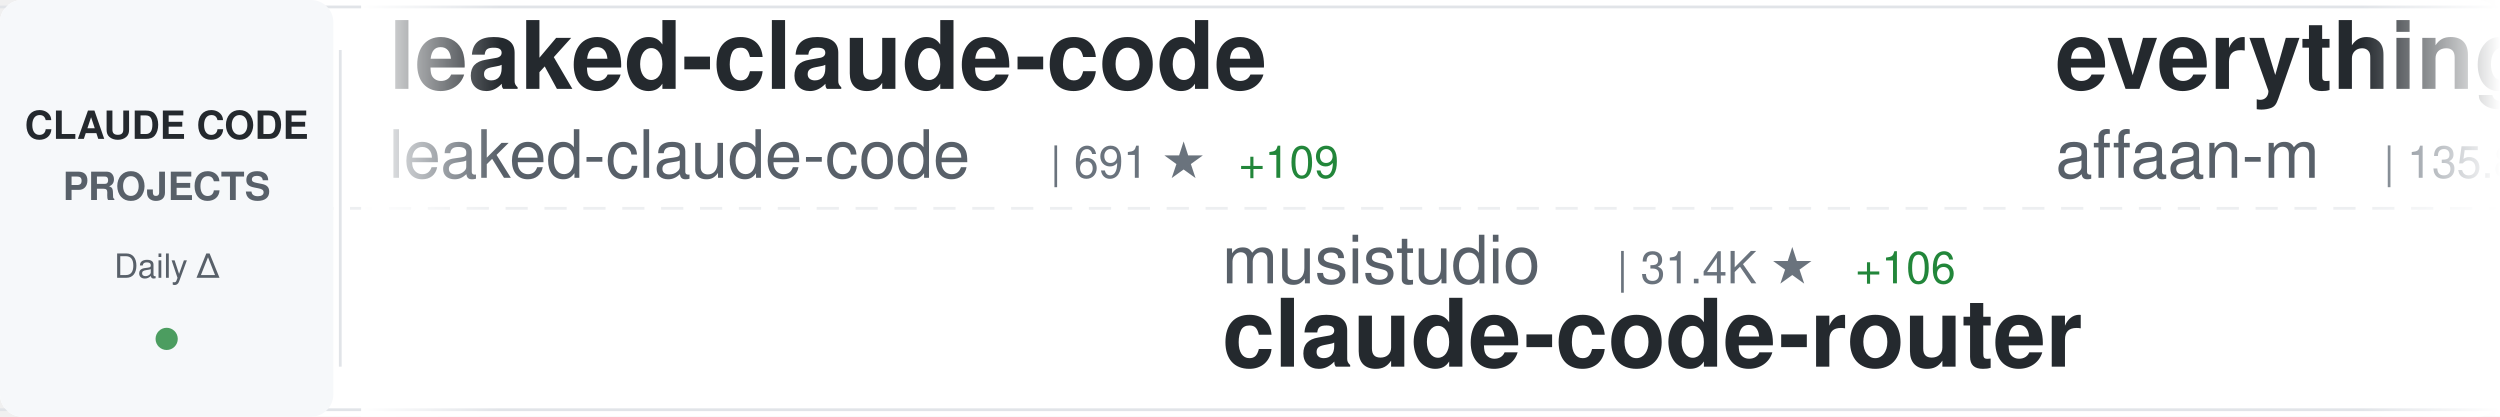
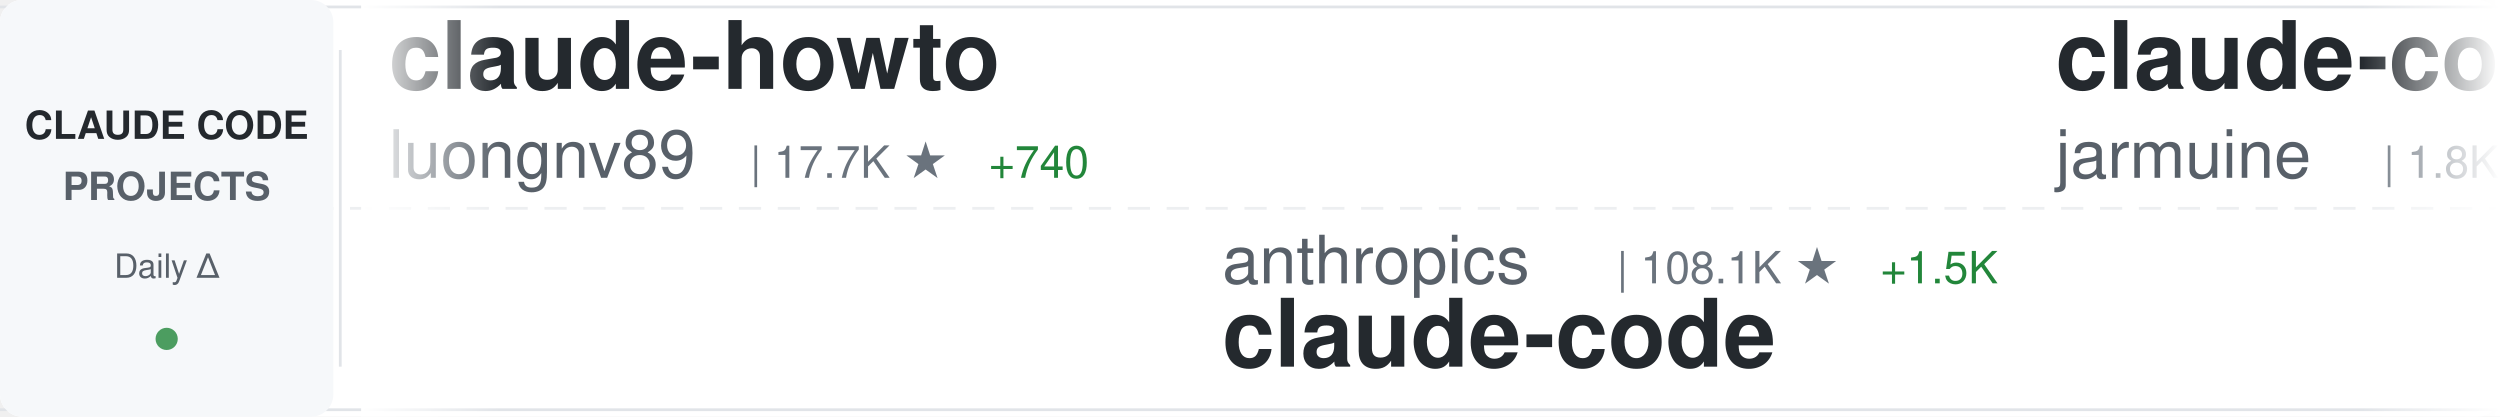
<svg xmlns="http://www.w3.org/2000/svg" width="900" height="150">
  <defs>
    <linearGradient id="awesomeLeftFade" x1="0%" y1="0%" x2="100%" y2="0%">
      <stop offset="0%" style="stop-color:#ffffff;stop-opacity:1" />
      <stop offset="100%" style="stop-color:#ffffff;stop-opacity:0" />
    </linearGradient>
    <linearGradient id="awesomeRightFade" x1="0%" y1="0%" x2="100%" y2="0%">
      <stop offset="0%" style="stop-color:#ffffff;stop-opacity:0" />
      <stop offset="100%" style="stop-color:#ffffff;stop-opacity:1" />
    </linearGradient>
  </defs>
  <rect width="900" height="150" fill="#ffffff" rx="8" />
  <rect x="0" y="2" width="900" height="1" fill="#e1e4e8" />
  <rect x="0" y="147" width="900" height="1" fill="#e1e4e8" />
  <line x1="0" y1="75" x2="900" y2="75" stroke="#e1e4e8" stroke-width="1" stroke-dasharray="8 6" opacity="0.6" />
  <rect x="0" y="0" width="120" height="150" fill="#f6f8fa" rx="8" />
  <text x="60" y="50" font-family="-apple-system, BlinkMacSystemFont, 'Segoe UI', Helvetica, Arial, sans-serif" font-size="14" font-weight="600" fill="#24292e" text-anchor="middle">CLAUDE CODE</text>
  <text x="60" y="72" font-family="-apple-system, BlinkMacSystemFont, 'Segoe UI', Helvetica, Arial, sans-serif" font-size="14" font-weight="600" fill="#586069" text-anchor="middle">PROJECTS</text>
  <text x="60" y="100" font-family="-apple-system, BlinkMacSystemFont, 'Segoe UI', Helvetica, Arial, sans-serif" font-size="12" font-weight="500" fill="#586069" text-anchor="middle">Daily Δ</text>
  <circle cx="60" cy="122" r="4" fill="#22863a" opacity="0.8" />
  <rect x="122" y="18" width="1" height="114" fill="#e1e4e8" />
  <clipPath id="awesomeTickerClip">
    <rect x="130" y="0" width="770" height="150" />
  </clipPath>
  <g clip-path="url(#awesomeTickerClip)">
    <g id="awesomeTickerItems">
      <animateTransform attributeName="transform" attributeType="XML" type="translate" from="0 0" to="-3000 0" dur="54s" repeatCount="indefinite" />
      <g transform="translate(0, 0)">
-         <text x="140" y="32" font-family="-apple-system, BlinkMacSystemFont, 'Segoe UI', Helvetica, Arial, sans-serif" font-size="34" font-weight="600" fill="#24292e">leaked-claude-code</text>
-         <text x="140" y="64" font-family="-apple-system, BlinkMacSystemFont, 'Segoe UI', Helvetica, Arial, sans-serif" font-size="24" font-weight="400" fill="#586069">leaked-claude-code</text>
-         <text x="378" y="64" font-family="-apple-system, BlinkMacSystemFont, 'Segoe UI', Helvetica, Arial, sans-serif" font-size="16" font-weight="500" fill="#6a737d">| 691 ★</text>
-         <text x="446" y="64" font-family="-apple-system, BlinkMacSystemFont, 'Segoe UI', Helvetica, Arial, sans-serif" font-size="16" font-weight="500" fill="#22863a"> +109</text>
+         <text x="140" y="32" font-family="-apple-system, BlinkMacSystemFont, 'Segoe UI', Helvetica, Arial, sans-serif" font-size="34" font-weight="600" fill="#24292e">claude-howto</text>
+         <text x="140" y="64" font-family="-apple-system, BlinkMacSystemFont, 'Segoe UI', Helvetica, Arial, sans-serif" font-size="24" font-weight="400" fill="#586069">luongnv89</text>
+         <text x="270" y="64" font-family="-apple-system, BlinkMacSystemFont, 'Segoe UI', Helvetica, Arial, sans-serif" font-size="16" font-weight="500" fill="#6a737d">| 17.7K ★</text>
+         <text x="356" y="64" font-family="-apple-system, BlinkMacSystemFont, 'Segoe UI', Helvetica, Arial, sans-serif" font-size="16" font-weight="500" fill="#22863a"> +740</text>
      </g>
      <g transform="translate(300, 0)">
-         <text x="140" y="102" font-family="-apple-system, BlinkMacSystemFont, 'Segoe UI', Helvetica, Arial, sans-serif" font-size="24" font-weight="400" fill="#586069">musistudio</text>
-         <text x="282" y="102" font-family="-apple-system, BlinkMacSystemFont, 'Segoe UI', Helvetica, Arial, sans-serif" font-size="16" font-weight="500" fill="#6a737d">| 31.4K ★</text>
-         <text x="368" y="102" font-family="-apple-system, BlinkMacSystemFont, 'Segoe UI', Helvetica, Arial, sans-serif" font-size="16" font-weight="500" fill="#22863a"> +106</text>
-         <text x="140" y="132" font-family="-apple-system, BlinkMacSystemFont, 'Segoe UI', Helvetica, Arial, sans-serif" font-size="34" font-weight="600" fill="#24292e">claude-code-router</text>
+         <text x="140" y="102" font-family="-apple-system, BlinkMacSystemFont, 'Segoe UI', Helvetica, Arial, sans-serif" font-size="24" font-weight="400" fill="#586069">anthropics</text>
+         <text x="282" y="102" font-family="-apple-system, BlinkMacSystemFont, 'Segoe UI', Helvetica, Arial, sans-serif" font-size="16" font-weight="500" fill="#6a737d">| 108.1K ★</text>
+         <text x="377" y="102" font-family="-apple-system, BlinkMacSystemFont, 'Segoe UI', Helvetica, Arial, sans-serif" font-size="16" font-weight="500" fill="#22863a"> +1.5K</text>
+         <text x="140" y="132" font-family="-apple-system, BlinkMacSystemFont, 'Segoe UI', Helvetica, Arial, sans-serif" font-size="34" font-weight="600" fill="#24292e">claude-code</text>
      </g>
      <g transform="translate(600, 0)">
-         <text x="140" y="32" font-family="-apple-system, BlinkMacSystemFont, 'Segoe UI', Helvetica, Arial, sans-serif" font-size="34" font-weight="600" fill="#24292e">everything-claude-code</text>
-         <text x="140" y="64" font-family="-apple-system, BlinkMacSystemFont, 'Segoe UI', Helvetica, Arial, sans-serif" font-size="24" font-weight="400" fill="#586069">affaan-m</text>
-         <text x="258" y="64" font-family="-apple-system, BlinkMacSystemFont, 'Segoe UI', Helvetica, Arial, sans-serif" font-size="16" font-weight="500" fill="#6a737d">| 135.8K ★</text>
-         <text x="353" y="64" font-family="-apple-system, BlinkMacSystemFont, 'Segoe UI', Helvetica, Arial, sans-serif" font-size="16" font-weight="500" fill="#22863a"> +2.6K</text>
+         <text x="140" y="32" font-family="-apple-system, BlinkMacSystemFont, 'Segoe UI', Helvetica, Arial, sans-serif" font-size="34" font-weight="600" fill="#24292e">claude-code</text>
+         <text x="140" y="64" font-family="-apple-system, BlinkMacSystemFont, 'Segoe UI', Helvetica, Arial, sans-serif" font-size="24" font-weight="400" fill="#586069">jarmuine</text>
+         <text x="258" y="64" font-family="-apple-system, BlinkMacSystemFont, 'Segoe UI', Helvetica, Arial, sans-serif" font-size="16" font-weight="500" fill="#6a737d">| 1.8K ★</text>
+         <text x="335" y="64" font-family="-apple-system, BlinkMacSystemFont, 'Segoe UI', Helvetica, Arial, sans-serif" font-size="16" font-weight="500" fill="#22863a"> +104</text>
      </g>
      <g transform="translate(900, 0)">
-         <text x="140" y="102" font-family="-apple-system, BlinkMacSystemFont, 'Segoe UI', Helvetica, Arial, sans-serif" font-size="24" font-weight="400" fill="#586069">KPR111</text>
-         <text x="234" y="102" font-family="-apple-system, BlinkMacSystemFont, 'Segoe UI', Helvetica, Arial, sans-serif" font-size="16" font-weight="500" fill="#6a737d">| 14 ★</text>
-         <text x="140" y="132" font-family="-apple-system, BlinkMacSystemFont, 'Segoe UI', Helvetica, Arial, sans-serif" font-size="34" font-weight="600" fill="#24292e">Claude-Code</text>
+         <text x="140" y="102" font-family="-apple-system, BlinkMacSystemFont, 'Segoe UI', Helvetica, Arial, sans-serif" font-size="24" font-weight="400" fill="#586069">shareAI-lab</text>
+         <text x="294" y="102" font-family="-apple-system, BlinkMacSystemFont, 'Segoe UI', Helvetica, Arial, sans-serif" font-size="16" font-weight="500" fill="#6a737d">| 47.9K ★</text>
+         <text x="380" y="102" font-family="-apple-system, BlinkMacSystemFont, 'Segoe UI', Helvetica, Arial, sans-serif" font-size="16" font-weight="500" fill="#22863a"> +646</text>
+         <text x="140" y="132" font-family="-apple-system, BlinkMacSystemFont, 'Segoe UI', Helvetica, Arial, sans-serif" font-size="34" font-weight="600" fill="#24292e">learn-claude-code</text>
      </g>
      <g transform="translate(1200, 0)">
-         <text x="140" y="32" font-family="-apple-system, BlinkMacSystemFont, 'Segoe UI', Helvetica, Arial, sans-serif" font-size="34" font-weight="600" fill="#24292e">claude-code</text>
-         <text x="140" y="64" font-family="-apple-system, BlinkMacSystemFont, 'Segoe UI', Helvetica, Arial, sans-serif" font-size="24" font-weight="400" fill="#586069">isboyjc</text>
-         <text x="246" y="64" font-family="-apple-system, BlinkMacSystemFont, 'Segoe UI', Helvetica, Arial, sans-serif" font-size="16" font-weight="500" fill="#6a737d">| 119 ★</text>
-         <text x="314" y="64" font-family="-apple-system, BlinkMacSystemFont, 'Segoe UI', Helvetica, Arial, sans-serif" font-size="16" font-weight="500" fill="#22863a"> +21</text>
+         <text x="140" y="32" font-family="-apple-system, BlinkMacSystemFont, 'Segoe UI', Helvetica, Arial, sans-serif" font-size="34" font-weight="600" fill="#24292e">claude-skills</text>
+         <text x="140" y="64" font-family="-apple-system, BlinkMacSystemFont, 'Segoe UI', Helvetica, Arial, sans-serif" font-size="24" font-weight="400" fill="#586069">alirezarezvani</text>
+         <text x="330" y="64" font-family="-apple-system, BlinkMacSystemFont, 'Segoe UI', Helvetica, Arial, sans-serif" font-size="16" font-weight="500" fill="#6a737d">| 9.2K ★</text>
+         <text x="407" y="64" font-family="-apple-system, BlinkMacSystemFont, 'Segoe UI', Helvetica, Arial, sans-serif" font-size="16" font-weight="500" fill="#22863a"> +260</text>
      </g>
      <g transform="translate(1500, 0)">
-         <text x="140" y="102" font-family="-apple-system, BlinkMacSystemFont, 'Segoe UI', Helvetica, Arial, sans-serif" font-size="24" font-weight="400" fill="#586069">Pimzino</text>
-         <text x="246" y="102" font-family="-apple-system, BlinkMacSystemFont, 'Segoe UI', Helvetica, Arial, sans-serif" font-size="16" font-weight="500" fill="#6a737d">| 3.6K ★</text>
-         <text x="323" y="102" font-family="-apple-system, BlinkMacSystemFont, 'Segoe UI', Helvetica, Arial, sans-serif" font-size="16" font-weight="500" fill="#22863a"> +5</text>
-         <text x="140" y="132" font-family="-apple-system, BlinkMacSystemFont, 'Segoe UI', Helvetica, Arial, sans-serif" font-size="34" font-weight="600" fill="#24292e">claude-code-spec-workflo...</text>
+         <text x="140" y="102" font-family="-apple-system, BlinkMacSystemFont, 'Segoe UI', Helvetica, Arial, sans-serif" font-size="24" font-weight="400" fill="#586069">pedrohcgs</text>
+         <text x="270" y="102" font-family="-apple-system, BlinkMacSystemFont, 'Segoe UI', Helvetica, Arial, sans-serif" font-size="16" font-weight="500" fill="#6a737d">| 834 ★</text>
+         <text x="338" y="102" font-family="-apple-system, BlinkMacSystemFont, 'Segoe UI', Helvetica, Arial, sans-serif" font-size="16" font-weight="500" fill="#22863a"> +8</text>
+         <text x="140" y="132" font-family="-apple-system, BlinkMacSystemFont, 'Segoe UI', Helvetica, Arial, sans-serif" font-size="34" font-weight="600" fill="#24292e">claude-code-my-workflow</text>
      </g>
      <g transform="translate(1800, 0)">
        <text x="140" y="32" font-family="-apple-system, BlinkMacSystemFont, 'Segoe UI', Helvetica, Arial, sans-serif" font-size="34" font-weight="600" fill="#24292e">claude-code</text>
-         <text x="140" y="64" font-family="-apple-system, BlinkMacSystemFont, 'Segoe UI', Helvetica, Arial, sans-serif" font-size="24" font-weight="400" fill="#586069">codeaashu</text>
-         <text x="270" y="64" font-family="-apple-system, BlinkMacSystemFont, 'Segoe UI', Helvetica, Arial, sans-serif" font-size="16" font-weight="500" fill="#6a737d">| 1.2K ★</text>
-         <text x="347" y="64" font-family="-apple-system, BlinkMacSystemFont, 'Segoe UI', Helvetica, Arial, sans-serif" font-size="16" font-weight="500" fill="#22863a"> +212</text>
+         <text x="140" y="64" font-family="-apple-system, BlinkMacSystemFont, 'Segoe UI', Helvetica, Arial, sans-serif" font-size="24" font-weight="400" fill="#586069">RishabhK103</text>
+         <text x="294" y="64" font-family="-apple-system, BlinkMacSystemFont, 'Segoe UI', Helvetica, Arial, sans-serif" font-size="16" font-weight="500" fill="#6a737d">| 44 ★</text>
+         <text x="353" y="64" font-family="-apple-system, BlinkMacSystemFont, 'Segoe UI', Helvetica, Arial, sans-serif" font-size="16" font-weight="500" fill="#22863a"> +6</text>
      </g>
      <g transform="translate(2100, 0)">
-         <text x="140" y="102" font-family="-apple-system, BlinkMacSystemFont, 'Segoe UI', Helvetica, Arial, sans-serif" font-size="24" font-weight="400" fill="#586069">davila7</text>
-         <text x="246" y="102" font-family="-apple-system, BlinkMacSystemFont, 'Segoe UI', Helvetica, Arial, sans-serif" font-size="16" font-weight="500" fill="#6a737d">| 24.1K ★</text>
-         <text x="332" y="102" font-family="-apple-system, BlinkMacSystemFont, 'Segoe UI', Helvetica, Arial, sans-serif" font-size="16" font-weight="500" fill="#22863a"> +60</text>
-         <text x="140" y="132" font-family="-apple-system, BlinkMacSystemFont, 'Segoe UI', Helvetica, Arial, sans-serif" font-size="34" font-weight="600" fill="#24292e">claude-code-templates</text>
+         <text x="140" y="102" font-family="-apple-system, BlinkMacSystemFont, 'Segoe UI', Helvetica, Arial, sans-serif" font-size="24" font-weight="400" fill="#586069">RichardAtCT</text>
+         <text x="294" y="102" font-family="-apple-system, BlinkMacSystemFont, 'Segoe UI', Helvetica, Arial, sans-serif" font-size="16" font-weight="500" fill="#6a737d">| 2.3K ★</text>
+         <text x="371" y="102" font-family="-apple-system, BlinkMacSystemFont, 'Segoe UI', Helvetica, Arial, sans-serif" font-size="16" font-weight="500" fill="#22863a"> +9</text>
+         <text x="140" y="132" font-family="-apple-system, BlinkMacSystemFont, 'Segoe UI', Helvetica, Arial, sans-serif" font-size="34" font-weight="600" fill="#24292e">claude-code-telegram</text>
      </g>
      <g transform="translate(2400, 0)">
-         <text x="140" y="32" font-family="-apple-system, BlinkMacSystemFont, 'Segoe UI', Helvetica, Arial, sans-serif" font-size="34" font-weight="600" fill="#24292e">edmunds-claude-code</text>
-         <text x="140" y="64" font-family="-apple-system, BlinkMacSystemFont, 'Segoe UI', Helvetica, Arial, sans-serif" font-size="24" font-weight="400" fill="#586069">edmund-io</text>
-         <text x="270" y="64" font-family="-apple-system, BlinkMacSystemFont, 'Segoe UI', Helvetica, Arial, sans-serif" font-size="16" font-weight="500" fill="#6a737d">| 1.4K ★</text>
-         <text x="347" y="64" font-family="-apple-system, BlinkMacSystemFont, 'Segoe UI', Helvetica, Arial, sans-serif" font-size="16" font-weight="500" fill="#22863a"> +2</text>
+         <text x="140" y="32" font-family="-apple-system, BlinkMacSystemFont, 'Segoe UI', Helvetica, Arial, sans-serif" font-size="34" font-weight="600" fill="#24292e">claude-code-hooks-master...</text>
+         <text x="140" y="64" font-family="-apple-system, BlinkMacSystemFont, 'Segoe UI', Helvetica, Arial, sans-serif" font-size="24" font-weight="400" fill="#586069">disler</text>
+         <text x="234" y="64" font-family="-apple-system, BlinkMacSystemFont, 'Segoe UI', Helvetica, Arial, sans-serif" font-size="16" font-weight="500" fill="#6a737d">| 3.5K ★</text>
+         <text x="311" y="64" font-family="-apple-system, BlinkMacSystemFont, 'Segoe UI', Helvetica, Arial, sans-serif" font-size="16" font-weight="500" fill="#22863a"> +6</text>
      </g>
      <g transform="translate(2700, 0)">
-         <text x="140" y="102" font-family="-apple-system, BlinkMacSystemFont, 'Segoe UI', Helvetica, Arial, sans-serif" font-size="24" font-weight="400" fill="#586069">feiskyer</text>
-         <text x="258" y="102" font-family="-apple-system, BlinkMacSystemFont, 'Segoe UI', Helvetica, Arial, sans-serif" font-size="16" font-weight="500" fill="#6a737d">| 1.4K ★</text>
-         <text x="335" y="102" font-family="-apple-system, BlinkMacSystemFont, 'Segoe UI', Helvetica, Arial, sans-serif" font-size="16" font-weight="500" fill="#22863a"> +3</text>
-         <text x="140" y="132" font-family="-apple-system, BlinkMacSystemFont, 'Segoe UI', Helvetica, Arial, sans-serif" font-size="34" font-weight="600" fill="#24292e">claude-code-settings</text>
+         <text x="140" y="102" font-family="-apple-system, BlinkMacSystemFont, 'Segoe UI', Helvetica, Arial, sans-serif" font-size="24" font-weight="400" fill="#586069">zstmfhy</text>
+         <text x="246" y="102" font-family="-apple-system, BlinkMacSystemFont, 'Segoe UI', Helvetica, Arial, sans-serif" font-size="16" font-weight="500" fill="#6a737d">| 182 ★</text>
+         <text x="314" y="102" font-family="-apple-system, BlinkMacSystemFont, 'Segoe UI', Helvetica, Arial, sans-serif" font-size="16" font-weight="500" fill="#22863a"> +7</text>
+         <text x="140" y="132" font-family="-apple-system, BlinkMacSystemFont, 'Segoe UI', Helvetica, Arial, sans-serif" font-size="34" font-weight="600" fill="#24292e">Claude-code</text>
      </g>
      <g transform="translate(3000, 0)">
-         <text x="140" y="32" font-family="-apple-system, BlinkMacSystemFont, 'Segoe UI', Helvetica, Arial, sans-serif" font-size="34" font-weight="600" fill="#24292e">leaked-claude-code</text>
-         <text x="140" y="64" font-family="-apple-system, BlinkMacSystemFont, 'Segoe UI', Helvetica, Arial, sans-serif" font-size="24" font-weight="400" fill="#586069">leaked-claude-code</text>
-         <text x="378" y="64" font-family="-apple-system, BlinkMacSystemFont, 'Segoe UI', Helvetica, Arial, sans-serif" font-size="16" font-weight="500" fill="#6a737d">| 691 ★</text>
-         <text x="446" y="64" font-family="-apple-system, BlinkMacSystemFont, 'Segoe UI', Helvetica, Arial, sans-serif" font-size="16" font-weight="500" fill="#22863a"> +109</text>
+         <text x="140" y="32" font-family="-apple-system, BlinkMacSystemFont, 'Segoe UI', Helvetica, Arial, sans-serif" font-size="34" font-weight="600" fill="#24292e">claude-howto</text>
+         <text x="140" y="64" font-family="-apple-system, BlinkMacSystemFont, 'Segoe UI', Helvetica, Arial, sans-serif" font-size="24" font-weight="400" fill="#586069">luongnv89</text>
+         <text x="270" y="64" font-family="-apple-system, BlinkMacSystemFont, 'Segoe UI', Helvetica, Arial, sans-serif" font-size="16" font-weight="500" fill="#6a737d">| 17.7K ★</text>
+         <text x="356" y="64" font-family="-apple-system, BlinkMacSystemFont, 'Segoe UI', Helvetica, Arial, sans-serif" font-size="16" font-weight="500" fill="#22863a"> +740</text>
      </g>
      <g transform="translate(3300, 0)">
-         <text x="140" y="102" font-family="-apple-system, BlinkMacSystemFont, 'Segoe UI', Helvetica, Arial, sans-serif" font-size="24" font-weight="400" fill="#586069">musistudio</text>
-         <text x="282" y="102" font-family="-apple-system, BlinkMacSystemFont, 'Segoe UI', Helvetica, Arial, sans-serif" font-size="16" font-weight="500" fill="#6a737d">| 31.4K ★</text>
-         <text x="368" y="102" font-family="-apple-system, BlinkMacSystemFont, 'Segoe UI', Helvetica, Arial, sans-serif" font-size="16" font-weight="500" fill="#22863a"> +106</text>
-         <text x="140" y="132" font-family="-apple-system, BlinkMacSystemFont, 'Segoe UI', Helvetica, Arial, sans-serif" font-size="34" font-weight="600" fill="#24292e">claude-code-router</text>
+         <text x="140" y="102" font-family="-apple-system, BlinkMacSystemFont, 'Segoe UI', Helvetica, Arial, sans-serif" font-size="24" font-weight="400" fill="#586069">anthropics</text>
+         <text x="282" y="102" font-family="-apple-system, BlinkMacSystemFont, 'Segoe UI', Helvetica, Arial, sans-serif" font-size="16" font-weight="500" fill="#6a737d">| 108.1K ★</text>
+         <text x="377" y="102" font-family="-apple-system, BlinkMacSystemFont, 'Segoe UI', Helvetica, Arial, sans-serif" font-size="16" font-weight="500" fill="#22863a"> +1.5K</text>
+         <text x="140" y="132" font-family="-apple-system, BlinkMacSystemFont, 'Segoe UI', Helvetica, Arial, sans-serif" font-size="34" font-weight="600" fill="#24292e">claude-code</text>
      </g>
      <g transform="translate(3600, 0)">
-         <text x="140" y="32" font-family="-apple-system, BlinkMacSystemFont, 'Segoe UI', Helvetica, Arial, sans-serif" font-size="34" font-weight="600" fill="#24292e">everything-claude-code</text>
-         <text x="140" y="64" font-family="-apple-system, BlinkMacSystemFont, 'Segoe UI', Helvetica, Arial, sans-serif" font-size="24" font-weight="400" fill="#586069">affaan-m</text>
-         <text x="258" y="64" font-family="-apple-system, BlinkMacSystemFont, 'Segoe UI', Helvetica, Arial, sans-serif" font-size="16" font-weight="500" fill="#6a737d">| 135.8K ★</text>
-         <text x="353" y="64" font-family="-apple-system, BlinkMacSystemFont, 'Segoe UI', Helvetica, Arial, sans-serif" font-size="16" font-weight="500" fill="#22863a"> +2.6K</text>
+         <text x="140" y="32" font-family="-apple-system, BlinkMacSystemFont, 'Segoe UI', Helvetica, Arial, sans-serif" font-size="34" font-weight="600" fill="#24292e">claude-code</text>
+         <text x="140" y="64" font-family="-apple-system, BlinkMacSystemFont, 'Segoe UI', Helvetica, Arial, sans-serif" font-size="24" font-weight="400" fill="#586069">jarmuine</text>
+         <text x="258" y="64" font-family="-apple-system, BlinkMacSystemFont, 'Segoe UI', Helvetica, Arial, sans-serif" font-size="16" font-weight="500" fill="#6a737d">| 1.8K ★</text>
+         <text x="335" y="64" font-family="-apple-system, BlinkMacSystemFont, 'Segoe UI', Helvetica, Arial, sans-serif" font-size="16" font-weight="500" fill="#22863a"> +104</text>
      </g>
      <g transform="translate(3900, 0)">
-         <text x="140" y="102" font-family="-apple-system, BlinkMacSystemFont, 'Segoe UI', Helvetica, Arial, sans-serif" font-size="24" font-weight="400" fill="#586069">KPR111</text>
-         <text x="234" y="102" font-family="-apple-system, BlinkMacSystemFont, 'Segoe UI', Helvetica, Arial, sans-serif" font-size="16" font-weight="500" fill="#6a737d">| 14 ★</text>
-         <text x="140" y="132" font-family="-apple-system, BlinkMacSystemFont, 'Segoe UI', Helvetica, Arial, sans-serif" font-size="34" font-weight="600" fill="#24292e">Claude-Code</text>
+         <text x="140" y="102" font-family="-apple-system, BlinkMacSystemFont, 'Segoe UI', Helvetica, Arial, sans-serif" font-size="24" font-weight="400" fill="#586069">shareAI-lab</text>
+         <text x="294" y="102" font-family="-apple-system, BlinkMacSystemFont, 'Segoe UI', Helvetica, Arial, sans-serif" font-size="16" font-weight="500" fill="#6a737d">| 47.9K ★</text>
+         <text x="380" y="102" font-family="-apple-system, BlinkMacSystemFont, 'Segoe UI', Helvetica, Arial, sans-serif" font-size="16" font-weight="500" fill="#22863a"> +646</text>
+         <text x="140" y="132" font-family="-apple-system, BlinkMacSystemFont, 'Segoe UI', Helvetica, Arial, sans-serif" font-size="34" font-weight="600" fill="#24292e">learn-claude-code</text>
      </g>
    </g>
  </g>
  <rect x="130" y="0" width="50" height="150" fill="url(#awesomeLeftFade)" />
  <rect x="850" y="0" width="50" height="150" fill="url(#awesomeRightFade)" />
</svg>
